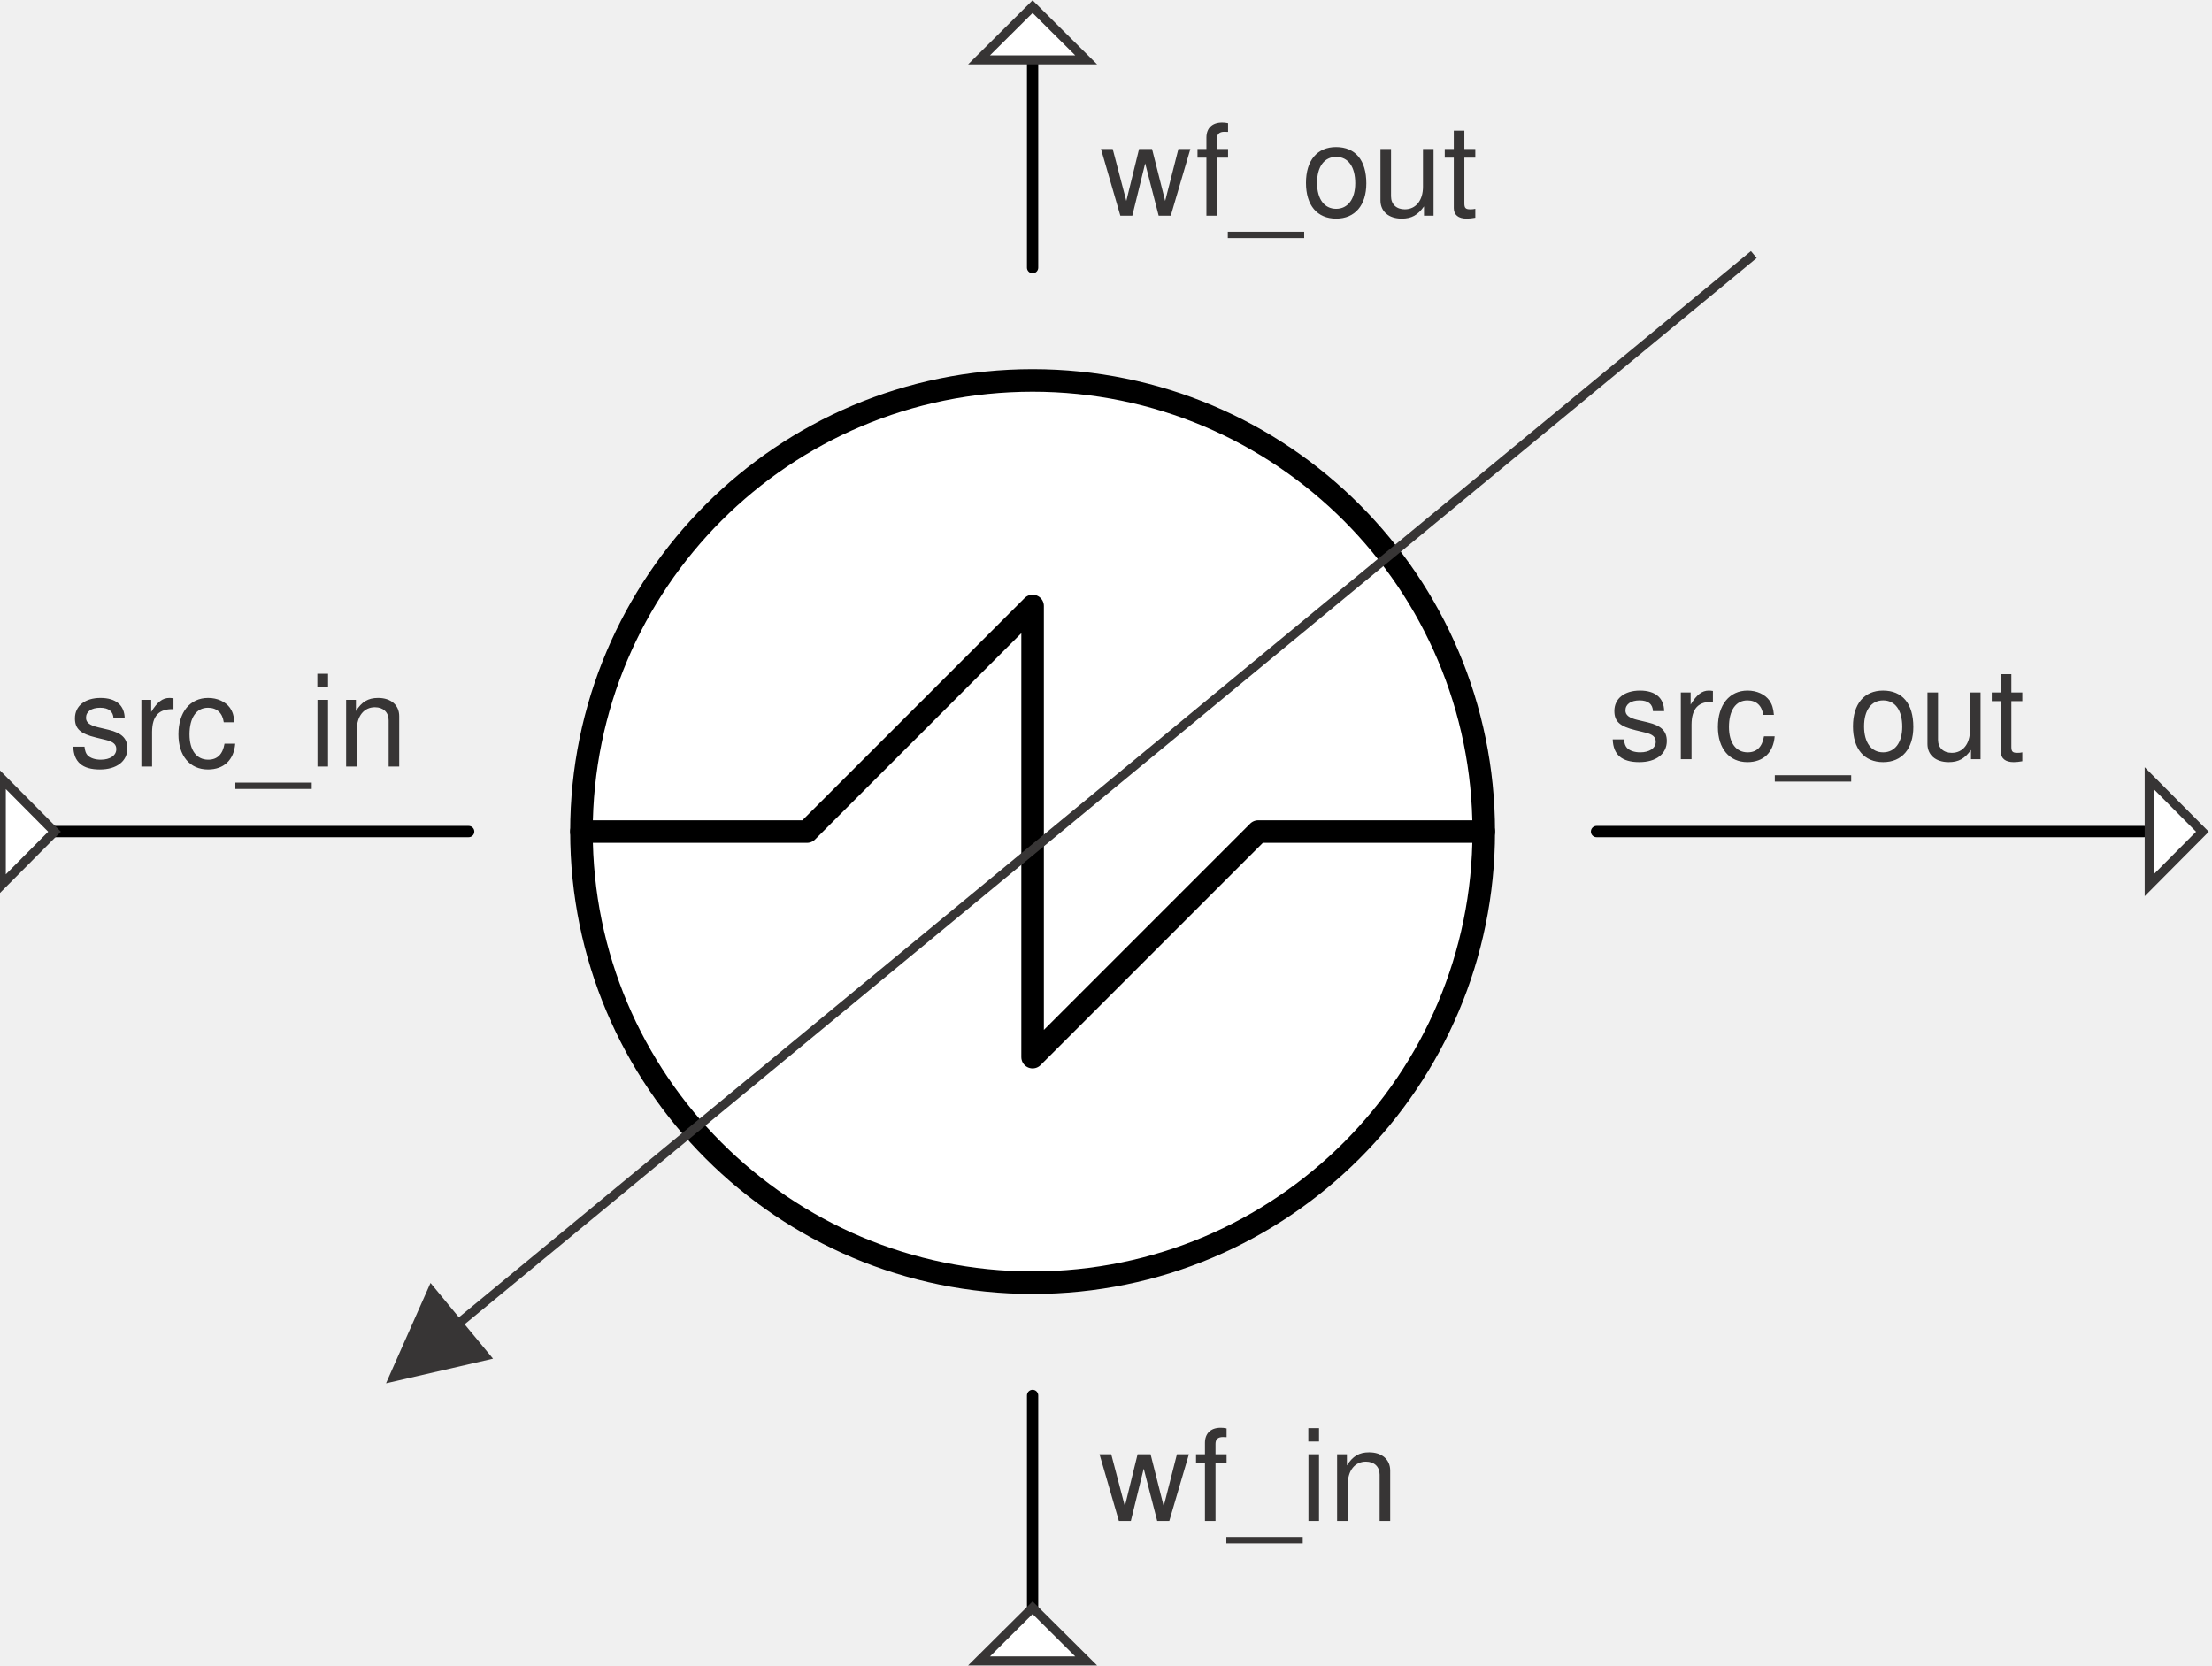
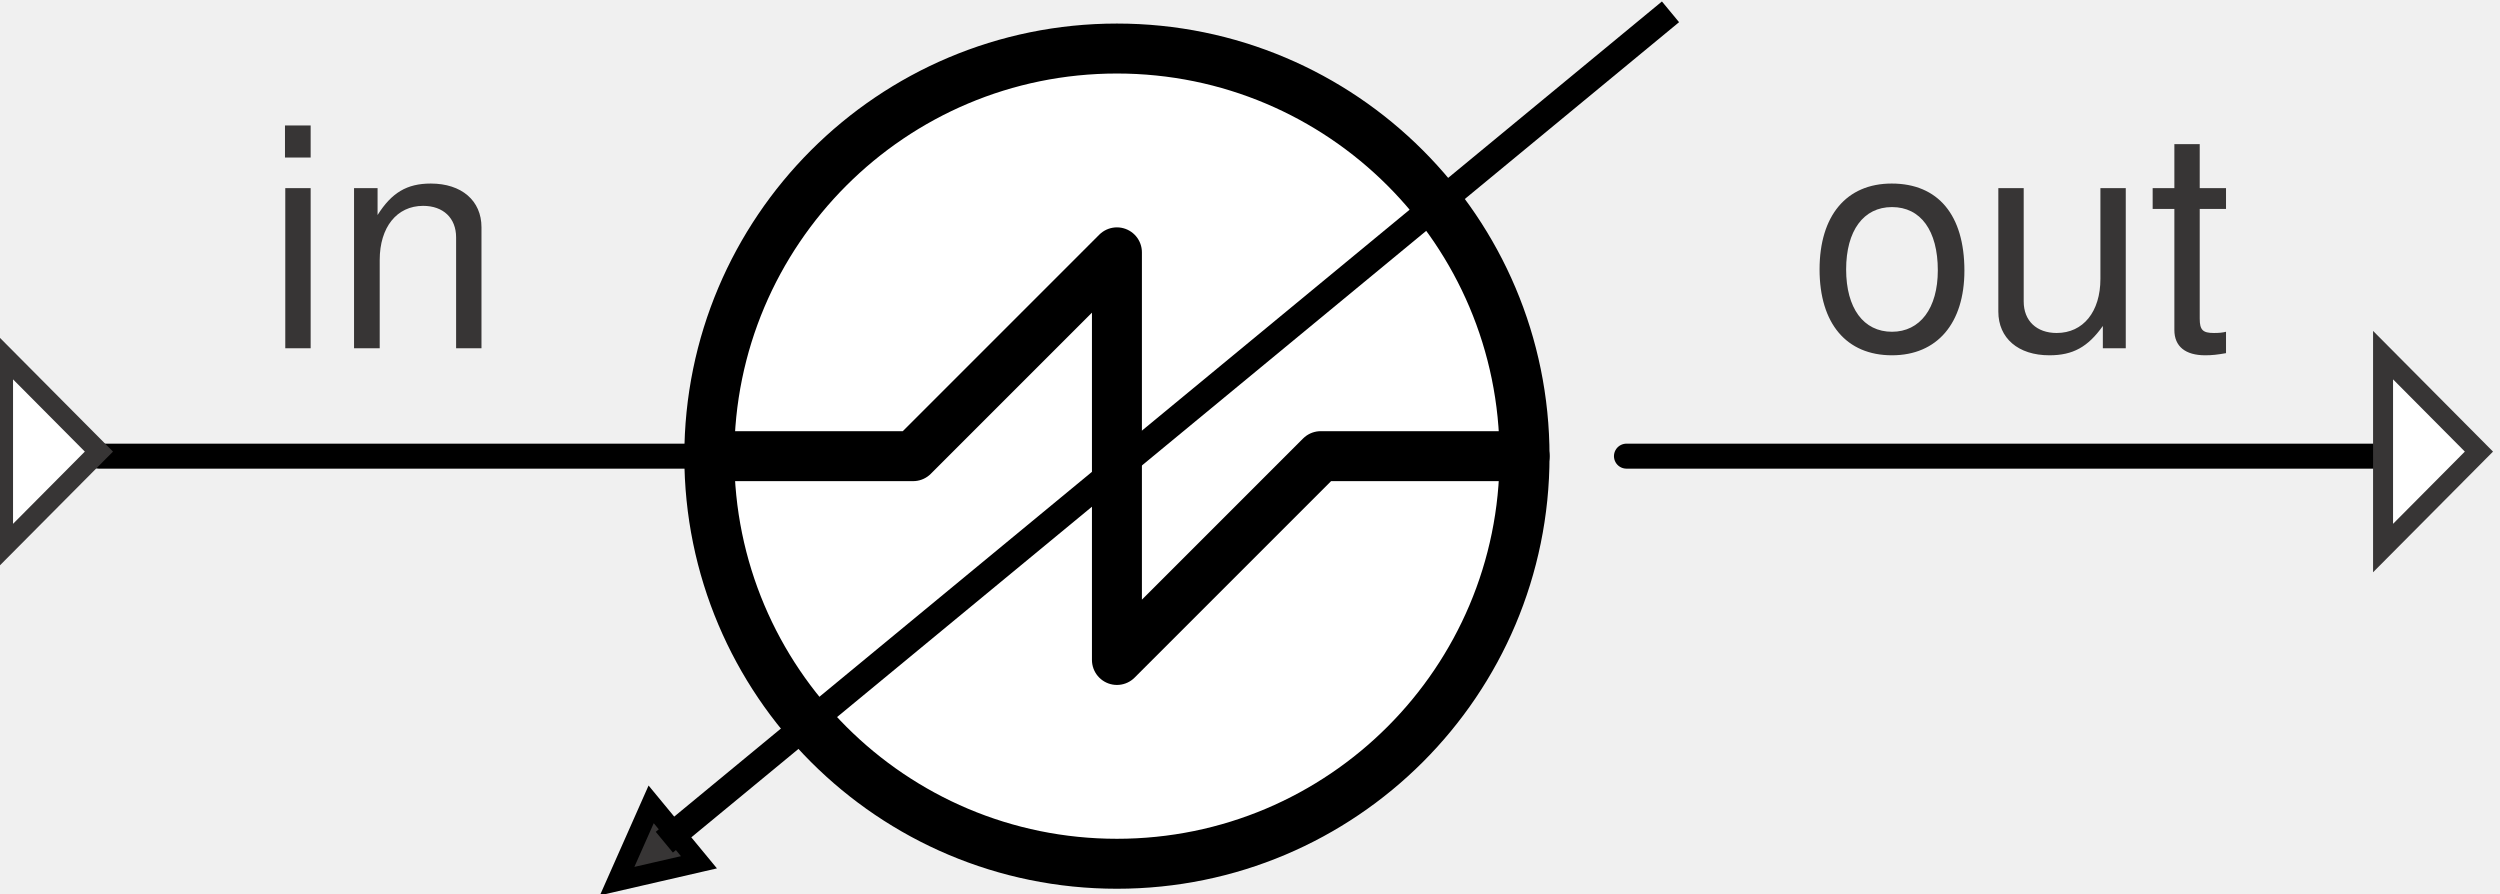
- <svg xmlns="http://www.w3.org/2000/svg" xml:space="preserve" width="49.03mm" height="36.912mm" version="1.1" style="shape-rendering:geometricPrecision; text-rendering:geometricPrecision; image-rendering:optimizeQuality; fill-rule:evenodd; clip-rule:evenodd" viewBox="0 0 4903.04 3691.24">
+ <svg xmlns="http://www.w3.org/2000/svg" xml:space="preserve" width="25.018mm" height="8.945mm" version="1.1" style="shape-rendering:geometricPrecision; text-rendering:geometricPrecision; image-rendering:optimizeQuality; fill-rule:evenodd; clip-rule:evenodd" viewBox="0 0 2501.82 894.52">
  <defs>
-     <font id="FontID0" horiz-adv-x="666" font-variant="normal" style="fill-rule:nonzero" font-weight="400">
+     <font id="FontID0" horiz-adv-x="667" font-variant="normal" style="fill-rule:nonzero" font-weight="400">
      <font-face font-family="Helvetica">
        <font-face-src>
          <font-face-name name="Helvetica" />
        </font-face-src>
      </font-face>
      <missing-glyph>
        <path d="M0 0z" />
      </missing-glyph>
-       <glyph unicode="_" horiz-adv-x="556" d="M0 -1.25009e+002l0 49.004 555.985 0 0 -4.90043e+001 -5.55985e+002 0z" />
-       <glyph unicode="c" horiz-adv-x="500" d="M265.998 537.985c58.996,0 107.009,-1.39962e+001 144.001,-4.29807e+001 36.992,-2.90199e+001 58.996,-7.79888e+001 67.004,-1.48005e+002l-8.59967e+001 0c-4.9961e+000,31.996 -1.7008e+001,58.996 -3.60003e+001,80.008 -1.80001e+001,22.004 -4.80122e+001,31.996 -8.90086e+001,31.996 -5.59847e+001,0 -9.59889e+001,-2.70002e+001 -1.20013e+002,-8.19928e+001 -1.59804e+001,-3.50081e+001 -2.29962e+001,-7.90164e+001 -2.29962e+001,-1.30997e+002 0,-5.20162e+001 11.02,-9.60244e+001 33.024,-1.32025e+002 22.004,-3.60003e+001 56.977,-5.40004e+001 103.997,-5.40004e+001 36.992,0 65.977,11.02 86.989,34.016 21.012,22.004 36,51.981 44.008,90.993l85.997 0c-9.9922e+000,-6.89887e+001 -3.50081e+001,-1.20013e+002 -7.40203e+001,-1.52009e+002 -3.89767e+001,-3.19963e+001 -8.89731e+001,-4.79768e+001 -1.49989e+002,-4.79768e+001 -6.79966e+001,0 -1.21997e+002,24.98 -1.62993e+002,74.977 -4.09964e+001,49.996 -6.10162e+001,112.005 -6.10162e+001,187.017 0,91.985 22.004,162.993 67.004,213.982 44.008,52.016 101.02,76.997 170.009,76.997z" />
-       <glyph unicode="f" horiz-adv-x="277" d="M85.997 603.005c2.02,36 8.008,63.001 18.992,80.008 21.012,29.977 61.016,45 119.021,45 5.988,0 10.984,-1.02757e+000 17.008,-1.02757e+000 5.988,0 12.969,-9.92134e-001 19.984,-9.92134e-001l0 -8.00085e+001c-9.00007e+000,0 -1.49883e+001,1.028 -1.99844e+001,1.028 -4.00397e+000,0 -7.0158e+000,0 -1.10198e+001,0 -2.70002e+001,0 -4.29807e+001,-7.0158e+000 -4.80122e+001,-2.1012e+001 -4.9961e+000,-1.39962e+001 -7.9725e+000,-4.90043e+001 -7.9725e+000,-1.04989e+002l86.989 0 0 -7.00163e+001 -8.80164e+001 0 0 -4.50996e+002 -8.69889e+001 0 0 450.996 -7.20006e+001 0 0 70.016 72.001 0 0 81.993z" />
-       <glyph unicode="i" horiz-adv-x="222" d="M63.993 521.012l90.001 0 0 -5.21012e+002 -9.00007e+001 0 0 521.012zm0 195.982l90.001 0 0 -9.90008e+001 -9.00007e+001 0 0 99.001z" />
-       <glyph unicode="n" horiz-adv-x="556" d="M63.993 522.996l84.013 0 0 -7.39848e+001c24.98,29.977 50.989,51.981 78.981,65.977 27,13.004 58.004,20.02 92.02,20.02 73.985,0 123.981,-2.60081e+001 149.989,-7.80242e+001 14.988,-2.79923e+001 22.004,-6.89887e+001 22.004,-1.21997e+002l0 -3.34987e+002 -9.00007e+001 0 0 329.991c0,31.004 -4.00397e+000,57.012 -1.39962e+001,76.997 -1.49883e+001,31.996 -4.40082e+001,49.004 -8.50046e+001,49.004 -2.1012e+001,0 -3.79846e+001,-2.9764e+000 -5.09886e+001,-6.98037e+000 -2.40238e+001,-7.0158e+000 -4.50004e+001,-2.1012e+001 -6.30005e+001,-4.30161e+001 -1.50237e+001,-1.7008e+001 -2.50159e+001,-3.50081e+001 -2.90199e+001,-5.30083e+001 -4.00397e+000,-1.89923e+001 -6.98037e+000,-4.50004e+001 -6.98037e+000,-7.89809e+001l0 -2.74006e+002 -8.80164e+001 0 0 522.996z" />
-       <glyph unicode="o" horiz-adv-x="556" d="M271.986 57.012c58.004,0 98.009,22.004 120.013,65.977 21.012,44.008 31.996,93.013 31.996,147.013 0,49.004 -6.98037e+000,89.009 -2.29962e+001,118.985 -2.50159e+001,48.012 -6.79966e+001,72.001 -1.27985e+002,72.001 -5.40004e+001,0 -9.30125e+001,-1.99844e+001 -1.17001e+002,-6.09808e+001 -2.50159e+001,-4.09964e+001 -3.70279e+001,-9.09928e+001 -3.70279e+001,-1.48997e+002 0,-5.49926e+001 12.012,-1.02013e+002 37.028,-1.39005e+002 23.988,-3.69924e+001 63.001,-5.49926e+001 115.973,-5.49926e+001zm3.012 480.972c67.997,0 125.009,-2.19687e+001 171.001,-6.6969e+001 46.985,-4.50004e+001 70.016,-1.11013e+002 70.016,-1.99029e+002 0,-8.3977e+001 -2.00198e+001,-1.53993e+002 -6.10162e+001,-2.08986e+002 -4.09964e+001,-5.49926e+001 -1.04989e+002,-8.19928e+001 -1.90986e+002,-8.19928e+001 -7.20006e+001,0 -1.29013e+002,23.988 -1.72029e+002,72.993 -4.19885e+001,49.004 -6.30005e+001,113.989 -6.30005e+001,196.017 0,87.981 22.004,157.997 67.004,209.978 44.008,52.016 103.997,77.989 179.009,77.989z" />
-       <glyph unicode="r" horiz-adv-x="333" d="M67.004 522.996l82.985 0 0 -9.00007e+001c7.016,17.008 24.024,39.012 51.024,63.993 25.973,25.016 56.977,38.02 91.985,38.02 1.984,0 4.004,0 8.008,-9.92134e-001 4.004,0 10.984,-1.02757e+000 19.984,-2.0197e+000l0 -9.30125e+001c-4.9961e+000,1.028 -9.9922e+000,2.02 -1.39962e+001,2.02 -4.9961e+000,0.992 -9.00007e+000,0.992 -1.49883e+001,0.992 -4.40082e+001,0 -7.79888e+001,-1.39962e+001 -1.02013e+002,-4.29807e+001 -2.29962e+001,-2.80278e+001 -3.50081e+001,-6.10162e+001 -3.50081e+001,-9.80086e+001l0 -3.01006e+002 -8.7981e+001 0 0 522.996z" />
-       <glyph unicode="s" horiz-adv-x="500" d="M117.001 163.986c1.984,-2.89845e+001 9.992,-5.19807e+001 22.004,-6.6969e+001 22.004,-2.90199e+001 59.989,-4.30161e+001 114.981,-4.30161e+001 31.996,0 61.016,7.016 85.997,21.012 25.016,14.988 37.028,36 37.028,65.977 0,22.996 -1.00276e+001,40.004 -3.0012e+001,51.024 -1.3004e+001,7.973 -3.79846e+001,15.98 -7.50124e+001,24.98l-6.99809e+001 18c-4.40082e+001,11.02 -7.69967e+001,22.996 -9.80086e+001,36.992 -3.79846e+001,24.024 -5.70123e+001,57.012 -5.70123e+001,99.001 0,49.004 18,89.009 53.008,120.013 36,30.012 84.013,45.992 144.001,45.992 79.016,0 135.993,-2.29962e+001 171.001,-6.99809e+001 21.012,-2.90199e+001 31.996,-6.10162e+001 31.004,-9.40047e+001l-8.29849e+001 0c-1.02757e+000,18.992 -8.00794e+000,36.992 -2.1012e+001,54 -2.00198e+001,22.996 -5.49926e+001,33.981 -1.04989e+002,33.981 -3.30239e+001,0 -5.80044e+001,-5.98824e+000 -7.50124e+001,-1.89923e+001 -1.7008e+001,-1.20119e+001 -2.60081e+001,-2.89845e+001 -2.60081e+001,-4.99965e+001 0,-2.29962e+001 11.02,-4.09964e+001 34.016,-5.49926e+001 13.004,-8.00794e+000 31.996,-1.50237e+001 58.004,-2.1012e+001l57.969 -1.39962e+001c63.001,-1.60159e+001 105.024,-3.0012e+001 127.029,-4.50004e+001 33.981,-2.20041e+001 50.989,-5.70123e+001 50.989,-1.05981e+002 0,-4.60279e+001 -1.80001e+001,-8.60322e+001 -5.30083e+001,-1.20013e+002 -3.50081e+001,-3.4016e+001 -8.90086e+001,-5.09886e+001 -1.60974e+002,-5.09886e+001 -7.80242e+001,0 -1.33017e+002,18 -1.66005e+002,52.973 -3.19963e+001,35.008 -4.90043e+001,79.016 -5.20162e+001,130.997l85.005 0z" />
-       <glyph unicode="t" horiz-adv-x="277" d="M81.993 669.017l89.009 0 0 -1.46021e+002 82.985 0 0 -7.20006e+001 -8.29849e+001 0 0 -3.41011e+002c0,-1.80001e+001 5.988,-3.09687e+001 18,-3.69924e+001 7.016,-2.9764e+000 18.992,-4.9961e+000 35.008,-4.9961e+000 4.004,0 8.008,0 13.004,0 4.996,0 10.984,0.992 16.973,0.992l0 -6.89887e+001c-9.9922e+000,-3.01183e+000 -1.99844e+001,-4.9961e+000 -3.09687e+001,-5.98824e+000 -1.10198e+001,-2.0197e+000 -2.30317e+001,-2.0197e+000 -3.50081e+001,-2.0197e+000 -4.2024e+001,0 -6.90242e+001,9.992 -8.40125e+001,31.004 -1.49883e+001,21.012 -2.20041e+001,48.012 -2.20041e+001,81.993l0 346.007 -7.10084e+001 0 0 72.001 71.008 0 0 146.021z" />
-       <glyph unicode="u" horiz-adv-x="556" d="M152.009 522.996l0 -3.46999e+002c0,-2.70002e+001 4.996,-4.90043e+001 13.004,-6.60123e+001 15.98,-3.09687e+001 45,-4.69846e+001 86.989,-4.69846e+001 62.008,0 103.005,27.992 125.009,82.985 11.976,29.02 18.992,69.024 18.992,120.013l0 256.998 86.989 0 0 -5.22996e+002 -8.29849e+001 0 0.992 76.997c-1.09843e+001,-1.99844e+001 -2.50159e+001,-3.60003e+001 -4.19885e+001,-4.99965e+001 -3.4016e+001,-2.70002e+001 -7.40203e+001,-4.09964e+001 -1.21997e+002,-4.09964e+001 -7.50124e+001,0 -1.26001e+002,24.98 -1.53001e+002,75.012 -1.39962e+001,25.973 -2.1012e+001,61.973 -2.1012e+001,105.981l0 355.999 89.009 0z" />
-       <glyph unicode="w" horiz-adv-x="722" d="M104.989 522.996l101.02 -4.11984e+002 101.977 411.984 98.009 0 103.005 -4.09999e+002 107.009 409.999 87.981 0 -1.51974e+002 -5.22996e+002 -9.20204e+001 0 -1.05981e+002 405.003 -1.03005e+002 -4.05003e+002 -9.09928e+001 0 -1.51017e+002 522.996 95.989 0z" />
+       <glyph unicode="i" horiz-adv-x="222" d="M63.99 521.008l90.017 0 0 -5.21008e+002 -9.00173e+001 0 0 521.008zm0 195.991l90.017 0 0 -9.90093e+001 -9.00173e+001 0 0 99.009z" />
+       <glyph unicode="n" horiz-adv-x="556" d="M63.99 523.003l84.001 0 0 -7.39954e+001c25.014,29.984 51.009,51.99 78.998,65.984 27.009,13.014 58.006,20.011 92.012,20.011 73.995,0 123.99,-2.59948e+001 149.985,-7.80172e+001 15.008,-2.79894e+001 22.006,-6.89926e+001 22.006,-1.21996e+002l0 -3.3499e+002 -8.99846e+001 0 0 329.987c0,30.998 -4.02184e+000,57.025 -1.39947e+001,77.004 -1.50083e+001,32.011 -4.40114e+001,49.014 -8.50146e+001,49.014 -2.09921e+001,0 -3.7995e+001,-3.00821e+000 -5.10087e+001,-6.99735e+000 -2.40003e+001,-6.99735e+000 -4.49923e+001,-2.09921e+001 -6.29762e+001,-4.29977e+001 -1.50083e+001,-1.70029e+001 -2.50139e+001,-3.50195e+001 -2.9003e+001,-5.30033e+001 -4.02184e+000,-1.89975e+001 -6.99735e+000,-4.49923e+001 -6.99735e+000,-7.89981e+001l0 -2.74008e+002 -8.80228e+001 0 0 523.003z" />
+       <glyph unicode="o" horiz-adv-x="556" d="M272.014 56.992c57.973,0 97.996,22.006 120.001,66.017 20.992,43.979 31.979,92.993 31.979,146.977 0,49.014 -6.99735e+000,89.004 -2.29866e+001,119.02 -2.50139e+001,48.001 -6.80116e+001,72.001 -1.28012e+002,72.001 -5.39842e+001,0 -9.29928e+001,-2.00111e+001 -1.16993e+002,-6.10143e+001 -2.50139e+001,-4.10032e+001 -3.7014e+001,-9.09983e+001 -3.7014e+001,-1.49004e+002 0,-5.49979e+001 12,-1.01985e+002 37.014,-1.38999e+002 24,-3.69813e+001 63.009,-5.49979e+001 116.012,-5.49979e+001zm2.976 481.019c68.012,0 125.004,-2.20057e+001 171.01,-6.6998e+001 46.987,-4.5025e+001 70.006,-1.11009e+002 70.006,-1.98999e+002 0,-8.40009e+001 -2.00111e+001,-1.54007e+002 -6.10143e+001,-2.09005e+002 -4.10032e+001,-5.49979e+001 -1.04993e+002,-8.20063e+001 -1.90988e+002,-8.20063e+001 -7.20008e+001,0 -1.28993e+002,24 -1.71991e+002,72.982 -4.20168e+001,49.014 -6.30089e+001,114.018 -6.30089e+001,196.024 0,87.99 22.006,157.996 66.998,209.986 44.011,51.99 104.012,78.017 178.988,78.017z" />
+       <glyph unicode="t" horiz-adv-x="277" d="M82.006 668.999l89.004 0 0 -1.45996e+002 82.987 0 0 -7.20008e+001 -8.29873e+001 0 0 -3.41006e+002c0,-1.79838e+001 5.984,-3.09976e+001 17.984,-3.69813e+001 6.997,-3.00821e+000 18.997,-5.00278e+000 35.02,-5.00278e+000 3.989,0 7.978,0 12.981,0 5.003,0 11.019,0.981 17.003,0.981l0 -6.89926e+001c-1.00056e+001,-3.00821e+000 -2.00111e+001,-5.00278e+000 -3.09976e+001,-5.98372e+000 -1.09865e+001,-2.02727e+000 -2.29866e+001,-2.02727e+000 -3.49868e+001,-2.02727e+000 -4.20168e+001,0 -6.90253e+001,10.006 -8.40009e+001,30.998 -1.50083e+001,21.025 -2.20057e+001,48.001 -2.20057e+001,82.006l0 346.009 -7.10198e+001 0 0 72.001 71.02 0 0 145.996z" />
+       <glyph unicode="u" horiz-adv-x="556" d="M152.013 523.003l0 -3.4699e+002c0,-2.70085e+001 5.003,-4.90142e+001 12.981,-6.60171e+001 16.022,-3.09976e+001 44.992,-4.69869e+001 87.009,-4.69869e+001 61.995,0 102.998,27.989 125.004,82.987 12,29.003 18.997,68.993 18.997,120.001l0 257.006 87.009 0 0 -5.23003e+002 -8.302e+001 0 1.014 77.004c-1.10192e+001,-2.00111e+001 -2.50139e+001,-3.60004e+001 -4.20168e+001,-4.99951e+001 -3.40058e+001,-2.70085e+001 -7.39954e+001,-4.10032e+001 -1.21996e+002,-4.10032e+001 -7.5009e+001,0 -1.25985e+002,24.981 -1.52993e+002,75.009 -1.39947e+001,25.995 -2.09921e+001,61.995 -2.09921e+001,105.974l0 356.015 89.004 0z" />
    </font>
    <style type="text/css">
   
    @font-face { font-family:"Helvetica";font-variant:normal;font-weight:normal;src:url("#FontID0") format(svg)}
-     .str2 {stroke:#373535;stroke-width:20;stroke-miterlimit:22.926}
+     .str2 {stroke:black;stroke-width:20;stroke-miterlimit:22.926}
+     .str3 {stroke:#373535;stroke-width:20;stroke-miterlimit:22.926}
    .str1 {stroke:black;stroke-width:50;stroke-linecap:round;stroke-linejoin:round;stroke-miterlimit:22.926}
    .str0 {stroke:black;stroke-width:25;stroke-linecap:round;stroke-linejoin:round;stroke-miterlimit:22.926}
    .fil0 {fill:none}
-     .fil2 {fill:#373535}
+     .fil3 {fill:#373535}
    .fil1 {fill:white}
-     .fil3 {fill:#373535;fill-rule:nonzero}
-     .fnt0 {font-weight:normal;font-size:282.22px;font-family:'Helvetica'}
+     .fil2 {fill:#373535;fill-rule:nonzero}
+     .fnt0 {font-weight:normal;font-size:305.83px;font-family:'Helvetica'}
   
  </style>
  </defs>
  <g id="Layer_x0020_1">
    <g id="layer1">
      <g id="g17228">
-         <line id="path4147" class="fil0 str0" x1="1038.82" y1="1843.29" x2="120.86" y2="1843.29" />
-         <circle id="path1778" class="fil1 str1" cx="2288.82" cy="1843.29" r="1000" />
-         <line id="path1781" class="fil0 str0" x1="4752.53" y1="1843.29" x2="3538.82" y2="1843.29" />
-         <line id="path1783" class="fil0 str0" x1="2288.82" y1="593.29" x2="2288.82" y2="93.29" />
-         <line id="path1785" class="fil0 str0" x1="2288.82" y1="3593.29" x2="2288.82" y2="3093.29" />
+         <line id="path4147" class="fil0 str0" x1="862.44" y1="456.49" x2="98.97" y2="456.49" />
+         <circle id="path1778" class="fil1 str1" cx="1117.74" cy="456.49" r="407.92" />
+         <line id="path1781" class="fil0 str0" x1="2384.81" y1="456.49" x2="1627.64" y2="456.49" />
        <g>
-           <path id="path1787" class="fil1" d="M1288.82 1843.29l500 0 500 -500 0 1000 500 -500 500 0 -2000 0zm0 0l0 0 0 0z" />
-           <path id="_1" class="fil0 str1" d="M1288.82 1843.29l500 0 500 -500 0 1000 500 -500 500 0m-2000 0l0 0 0 0z" />
+           <path id="path1787" class="fil1" d="M709.81 456.49l203.97 0 203.96 -203.96 0 407.92 203.96 -203.96 203.96 0 -815.85 0zm0 0l0 0 0 0z" />
+           <path id="_1" class="fil0 str1" d="M709.81 456.49l203.97 0 203.96 -203.96 0 407.92 203.96 -203.96 203.96 0m-815.85 0l0 0 0 0z" />
        </g>
      </g>
    </g>
-     <polygon class="fil1 str2" points="2288.82,14.63 2348.18,73.62 2407.54,132.62 2288.82,132.62 2170.1,132.62 2229.46,73.63 " />
-     <text x="2438.71" y="478.13" class="fil2 fnt0">wf_out</text>
-     <polygon class="fil1 str2" points="2288.82,3563.79 2348.18,3622.78 2407.54,3681.78 2288.82,3681.78 2170.1,3681.78 2229.46,3622.79 " />
-     <polygon class="fil1 str2" points="4881.82,1843.62 4822.83,1902.98 4763.83,1962.34 4763.83,1843.62 4763.83,1724.9 4822.82,1784.26 " />
-     <polygon class="fil1 str2" points="120.86,1843.62 61.87,1902.98 2.87,1962.34 2.87,1843.62 2.87,1724.9 61.86,1784.26 " />
-     <text x="2435.46" y="3371.42" class="fil2 fnt0">wf_in</text>
-     <text x="3565.09" y="1682.91" class="fil2 fnt0">src_out</text>
-     <text x="152.8" y="1699.21" class="fil2 fnt0">src_in</text>
-     <g>
-       <path class="fil3" d="M855.61 3066.35l98.64 -222.49 138.57 167.9 -237.21 54.59zm3038.21 -2494.37l-2872.72 2370.76 -12.74 -15.42 2872.72 -2370.76 12.74 15.42z" />
+     <g id="_37285798368">
+       <path class="fil2 str2" d="M670.31 833.79l991.5 -818.25 4.4 5.32 -991.5 818.25 -4.4 -5.32zm-52.72 47.98l34.03 -76.81 47.83 57.96 -81.86 18.85z" />
    </g>
+     <polygon class="fil1 str3" points="98.97,451.93 51.01,500.19 3.03,548.46 3.03,451.93 3.03,355.4 51,403.66 " />
+     <text x="264.99" y="348.53" class="fil3 fnt0">in</text>
+     <polygon class="fil1 str3" points="2480.75,451.93 2432.79,500.19 2384.81,548.46 2384.81,451.93 2384.81,355.4 2432.78,403.66 " />
+     <text x="1809.88" y="348.53" class="fil3 fnt0">out</text>
  </g>
</svg>
